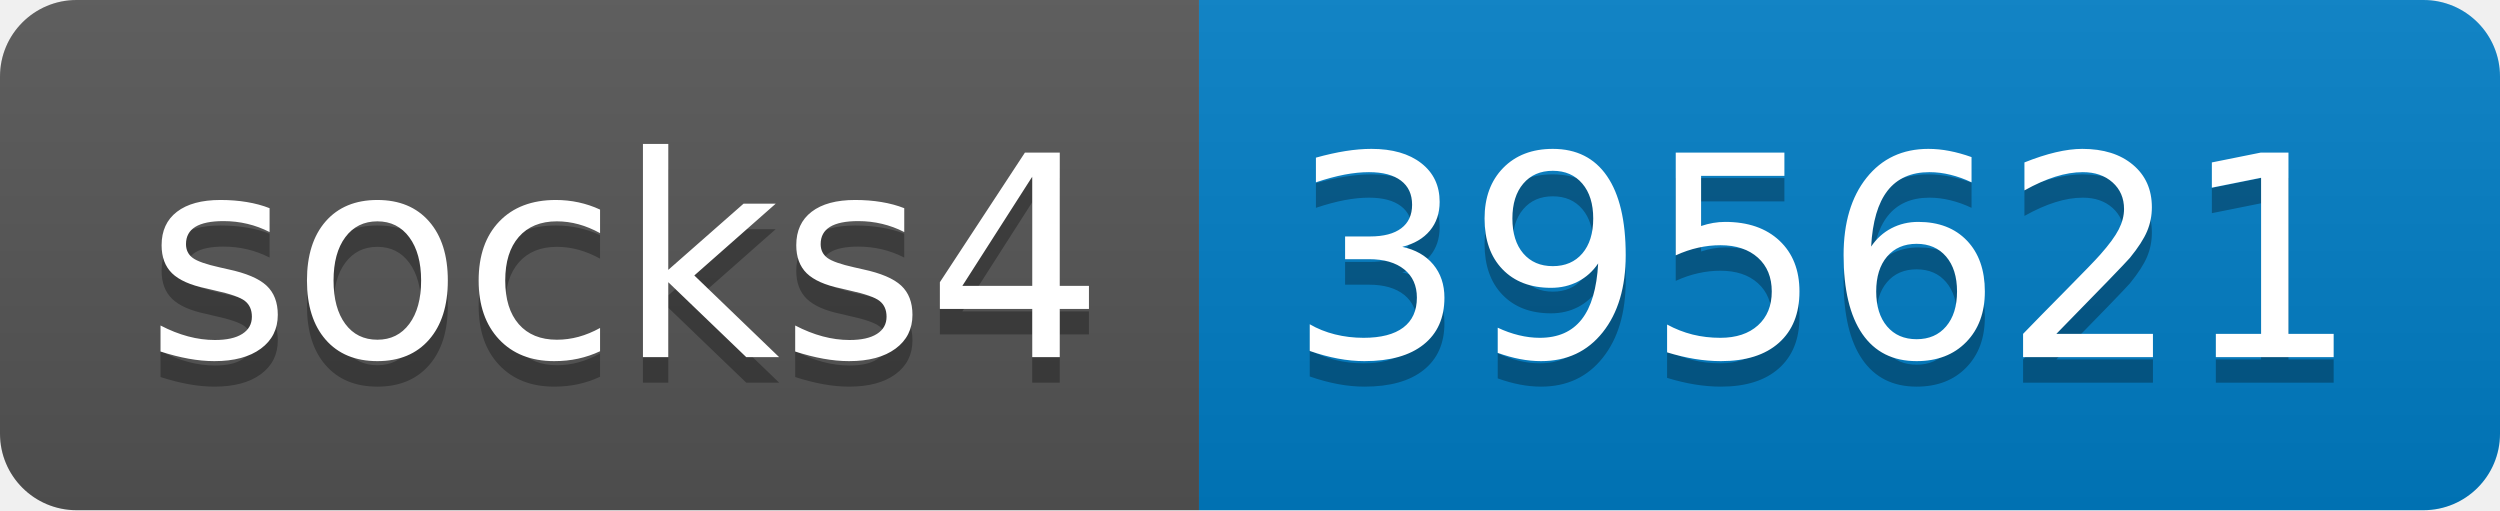
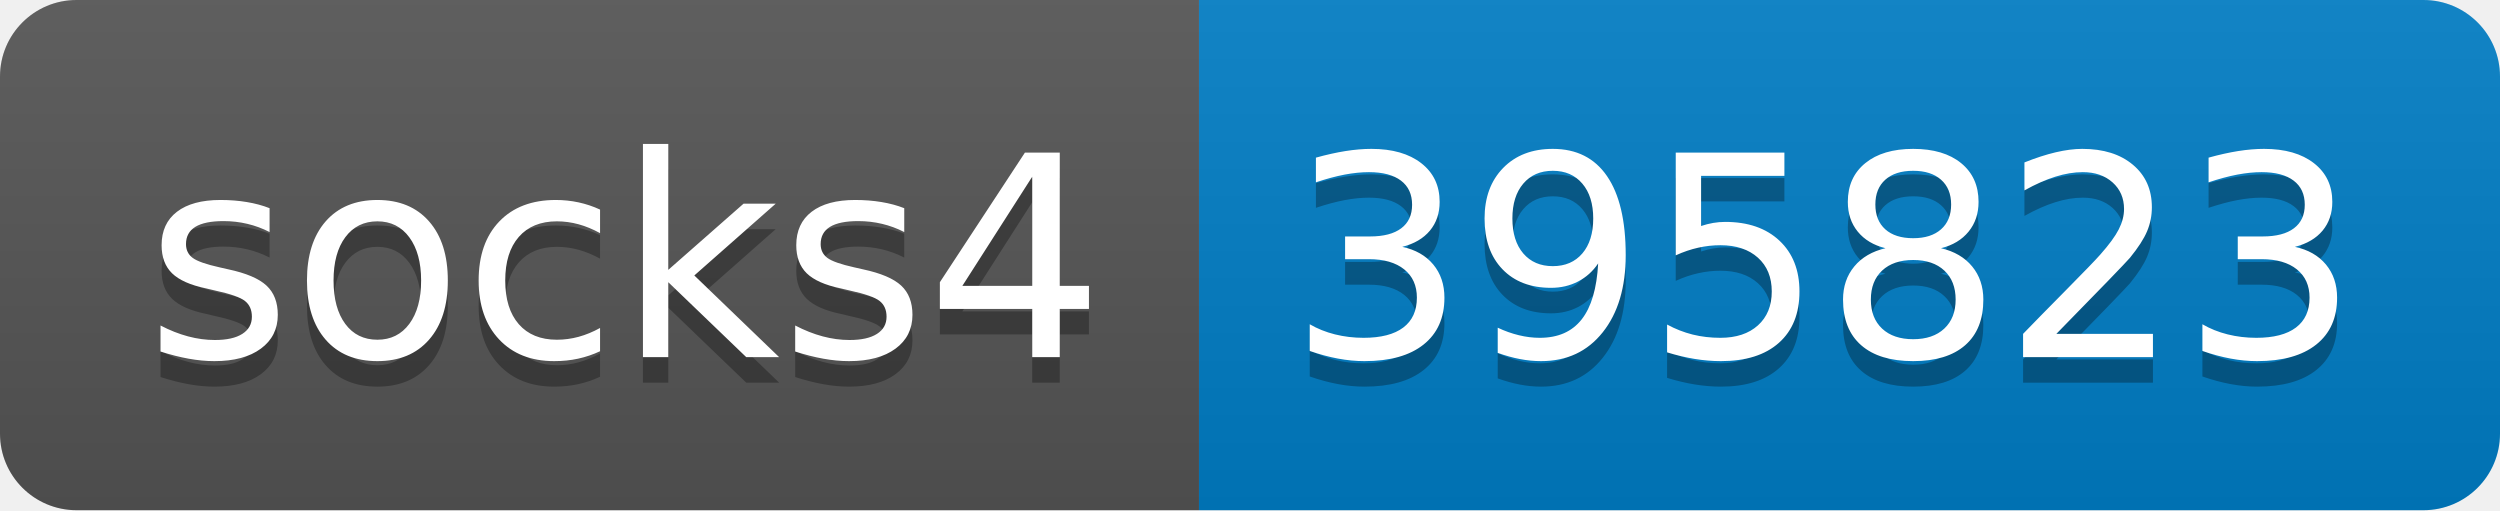
- <svg xmlns="http://www.w3.org/2000/svg" width="98" height="20" role="img" aria-label="socks4: 395621">
+ <svg xmlns="http://www.w3.org/2000/svg" width="98" height="20" role="img" aria-label="socks4: 395823">
  <linearGradient id="s" x2="0" y2="100%">
    <stop offset="0" stop-color="#bbb" stop-opacity=".1" />
    <stop offset="1" stop-opacity=".1" />
  </linearGradient>
  <clipPath id="r">
    <rect width="98" height="20" rx="3" fill="#fff" />
  </clipPath>
  <g clip-path="url(#r)">
    <rect width="47" height="20" fill="#555" />
    <rect x="47" width="51" height="20" fill="#007ec6" />
    <rect width="98" height="20" fill="url(#s)" />
  </g>
  <g fill="#fff" text-anchor="middle" font-family="Verdana,Geneva,DejaVu Sans,sans-serif" text-rendering="geometricPrecision" font-size="110">
    <text aria-hidden="true" x="245" y="150" fill="#010101" fill-opacity=".3" transform="scale(.1)" textLength="370">socks4</text>
    <text x="245" y="140" transform="scale(.1)" fill="#fff" textLength="370">socks4</text>
-     <text aria-hidden="true" x="715" y="150" fill="#010101" fill-opacity=".3" transform="scale(.1)" textLength="410">395621</text>
-     <text x="715" y="140" transform="scale(.1)" fill="#fff" textLength="410">395621</text>
+     <text aria-hidden="true" x="715" y="150" fill="#010101" fill-opacity=".3" transform="scale(.1)" textLength="410">395823</text>
+     <text x="715" y="140" transform="scale(.1)" fill="#fff" textLength="410">395823</text>
  </g>
</svg>
